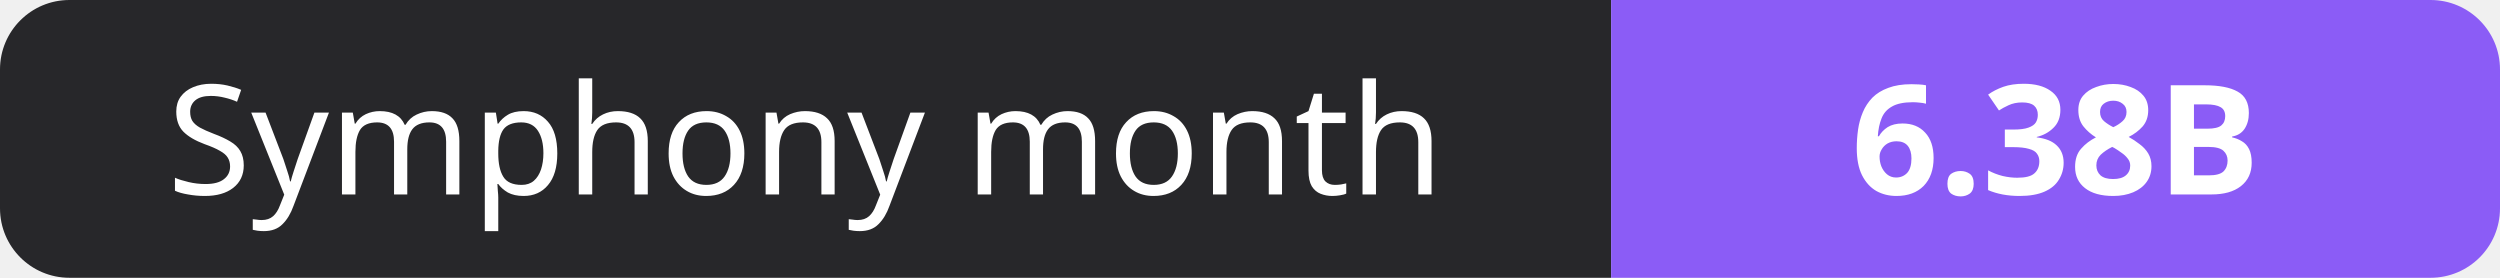
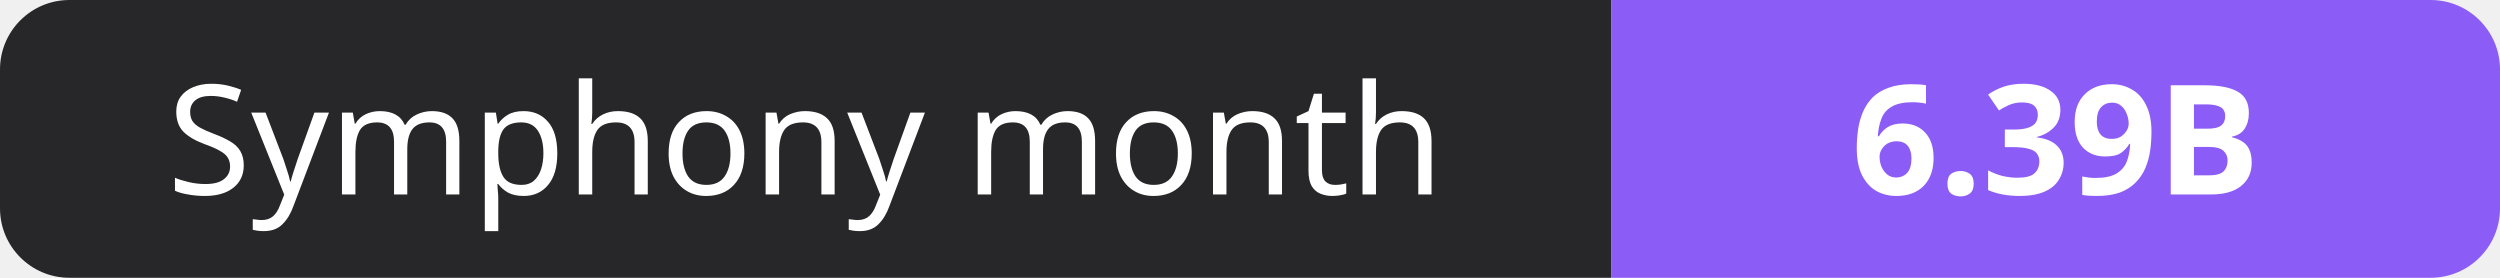
- <svg xmlns="http://www.w3.org/2000/svg" width="180" height="20" role="img" aria-label="Symphony month: 6.38B">
+ <svg xmlns="http://www.w3.org/2000/svg" width="180" height="20" role="img" aria-label="Symphony month: 6.39B">
  <clipPath id="r">
    <rect width="180" height="20" rx="5" fill="#fff" />
  </clipPath>
  <g clip-path="url(#r)">
    <rect width="116" height="20" fill="#27272a" />
    <rect x="116" width="64" height="20" fill="#8b5cf6" />
  </g>
  <g fill="#fff" text-anchor="middle" font-family="Verdana,Geneva,sans-serif" font-size="11">
    <text x="58.0" y="14">Symphony month</text>
-     <text x="148.0" y="14" font-weight="700">6.38B</text>
+     <text x="148.0" y="14" font-weight="700">6.39B</text>
  </g>
</svg>
